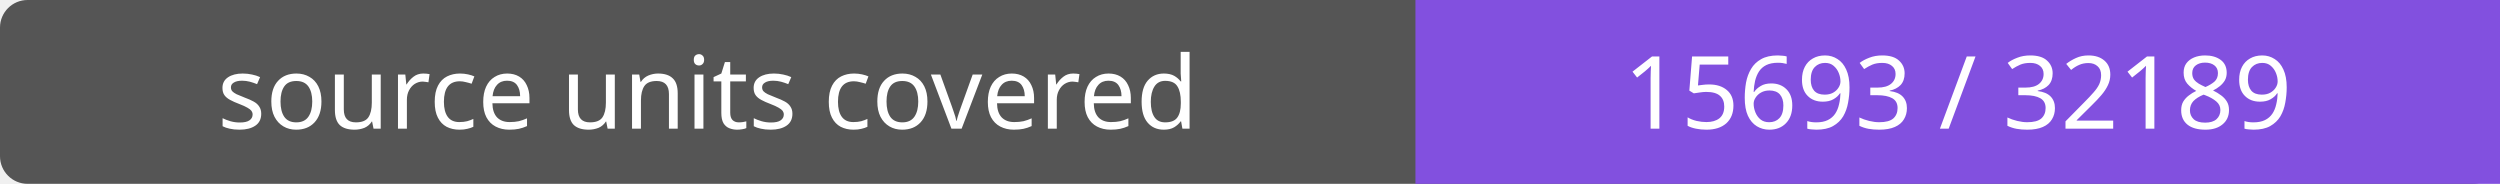
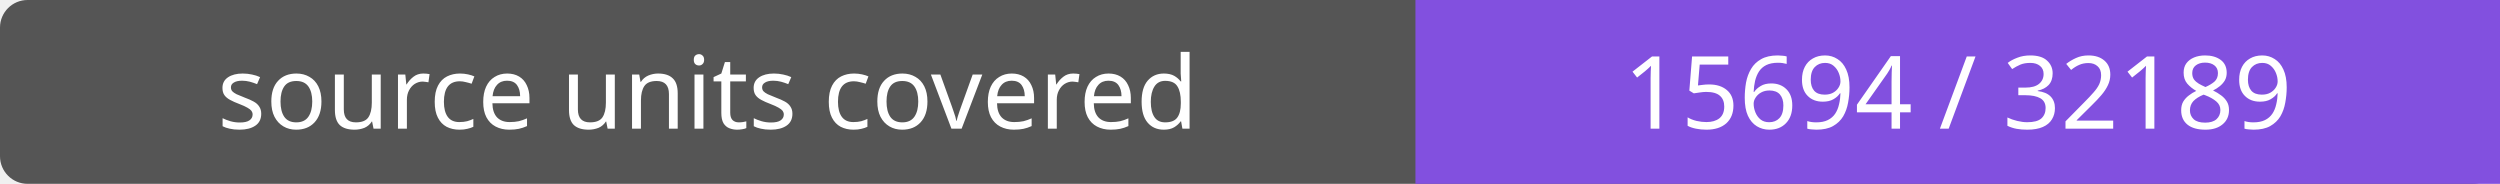
- <svg xmlns="http://www.w3.org/2000/svg" width="272" height="20" role="img" aria-label="source units covered: 15693 / 32189">
+ <svg xmlns="http://www.w3.org/2000/svg" width="272" height="20" role="img" aria-label="source units covered: 15694 / 32189">
  <rect width="272" height="20" rx="3" fill="#555" />
  <path fill="#8250df" d="M154 0h118v20H154z" />
  <g fill="#fff" text-anchor="middle" font-family="Verdana,sans-serif" font-size="11">
    <text x="77.0" y="14">source units covered</text>
-     <text x="213.0" y="14">15693 / 32189</text>
+     <text x="213.0" y="14">15694 / 32189</text>
  </g>
</svg>
